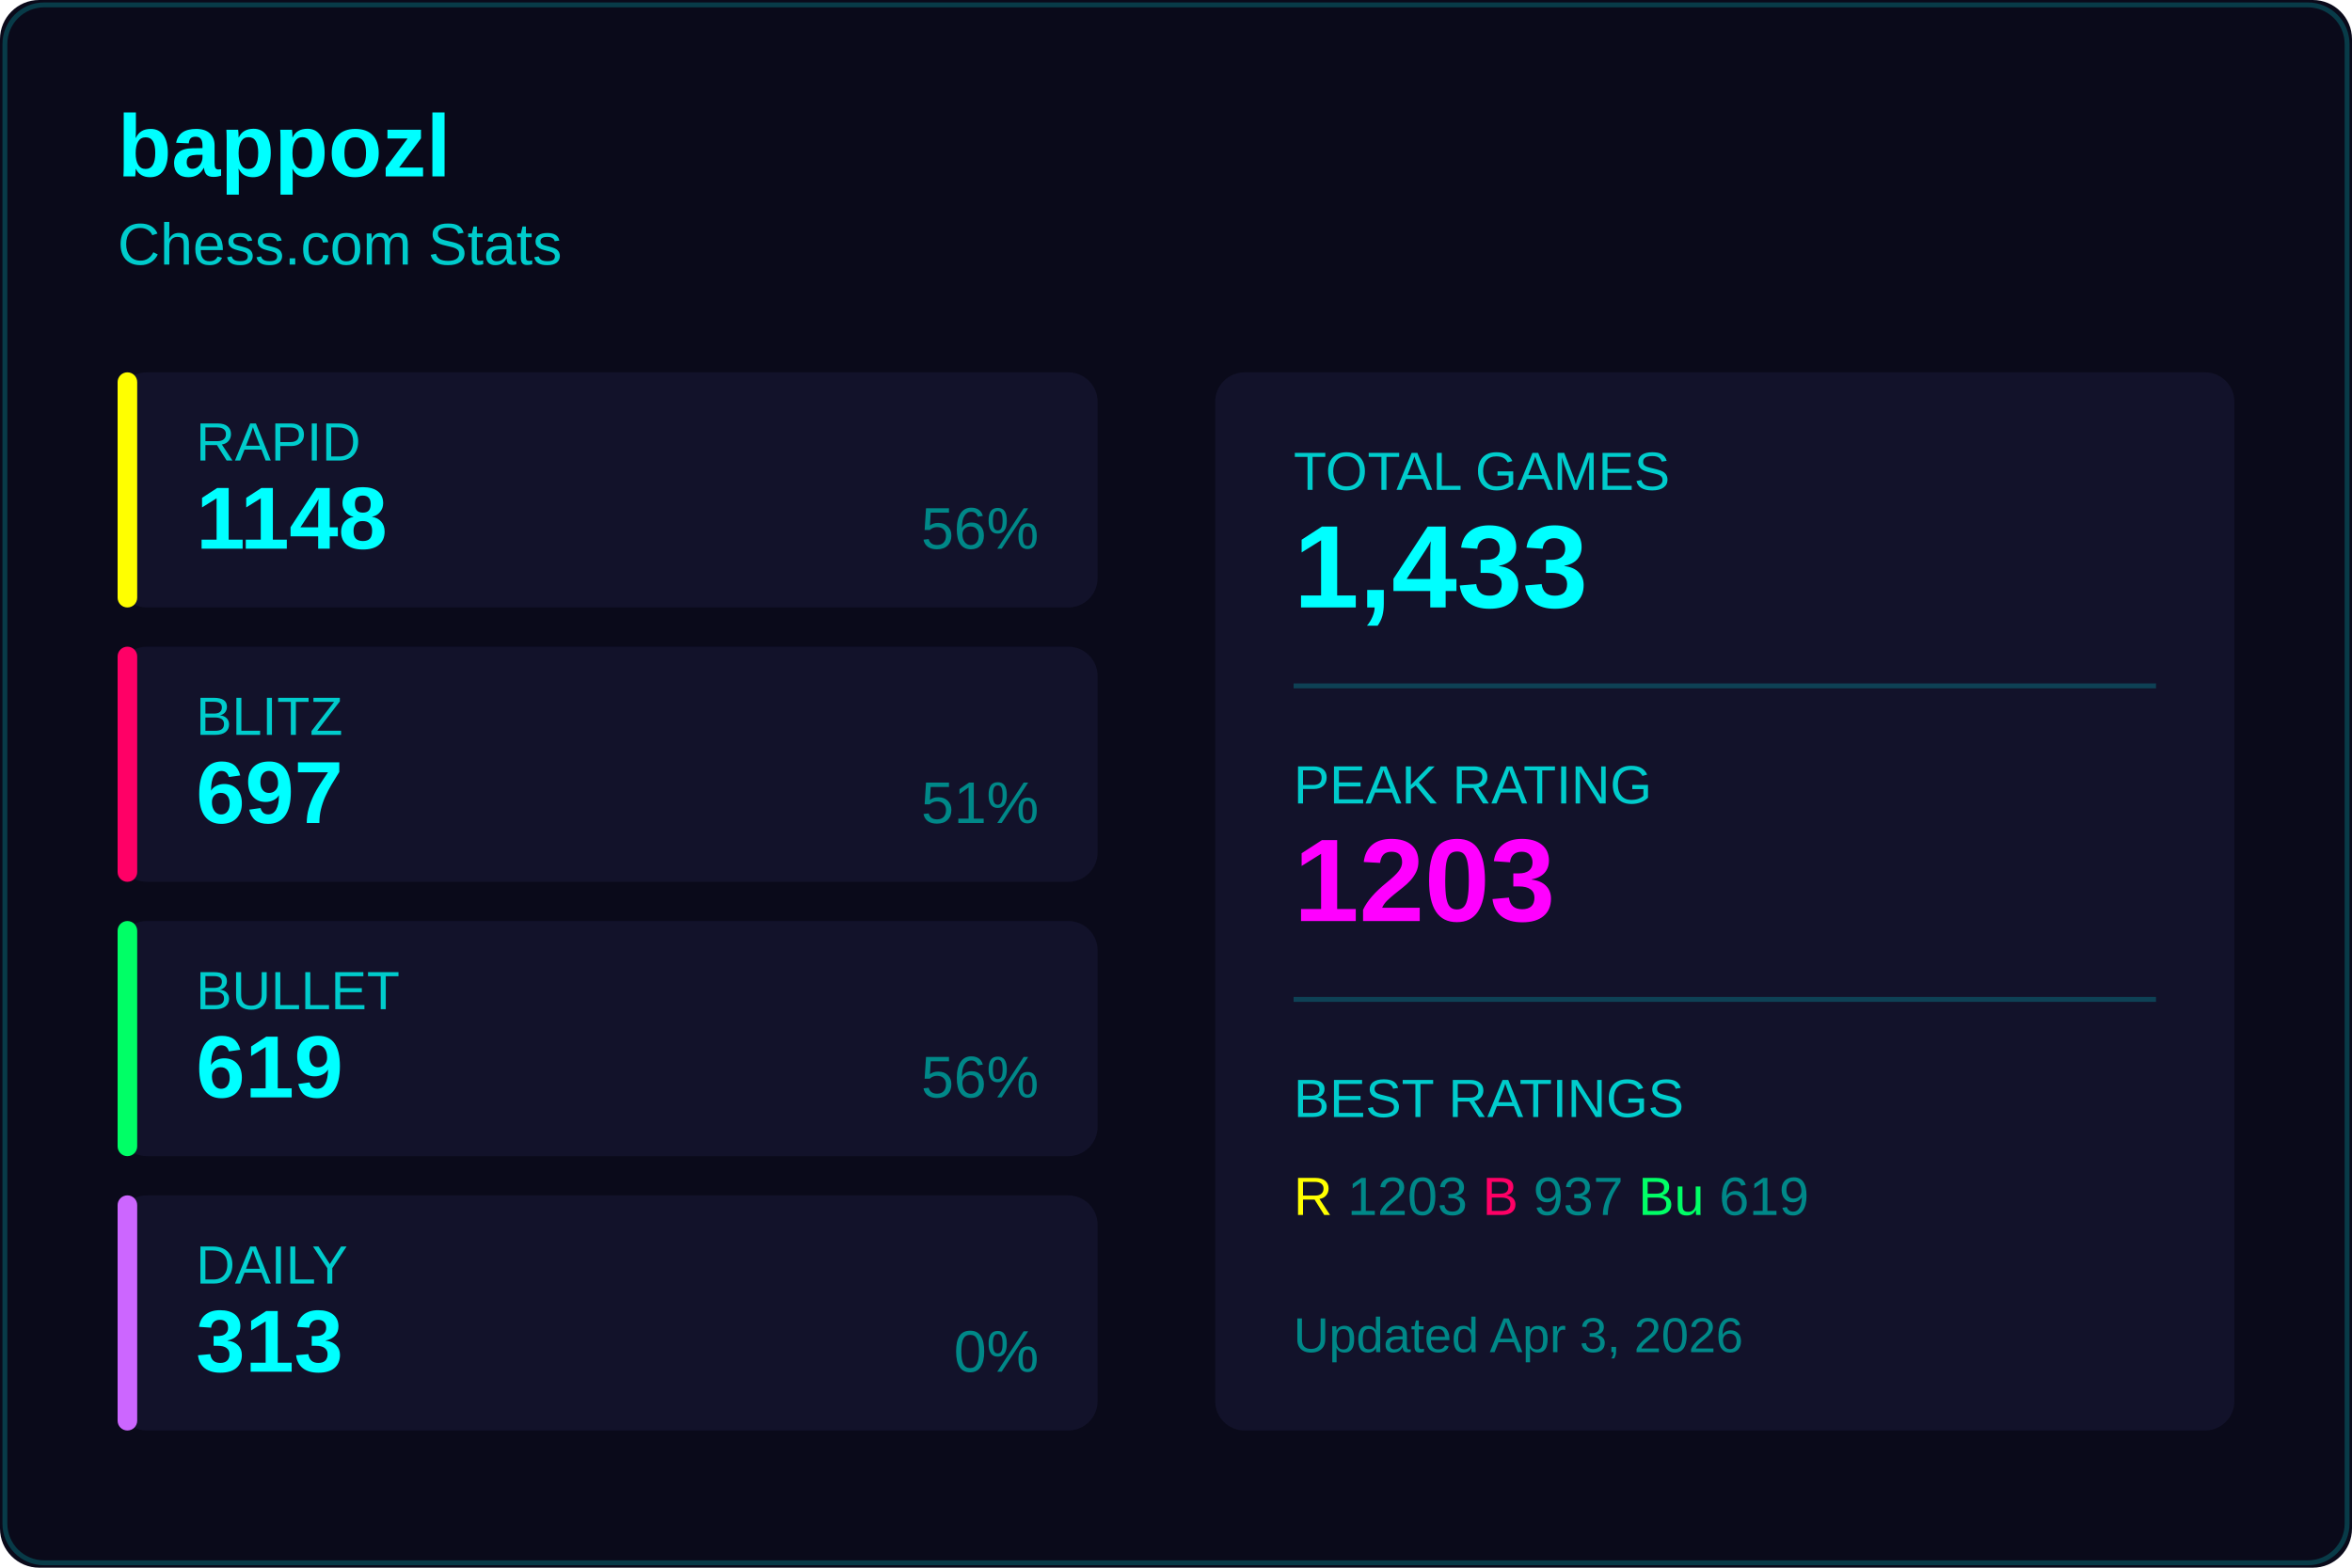
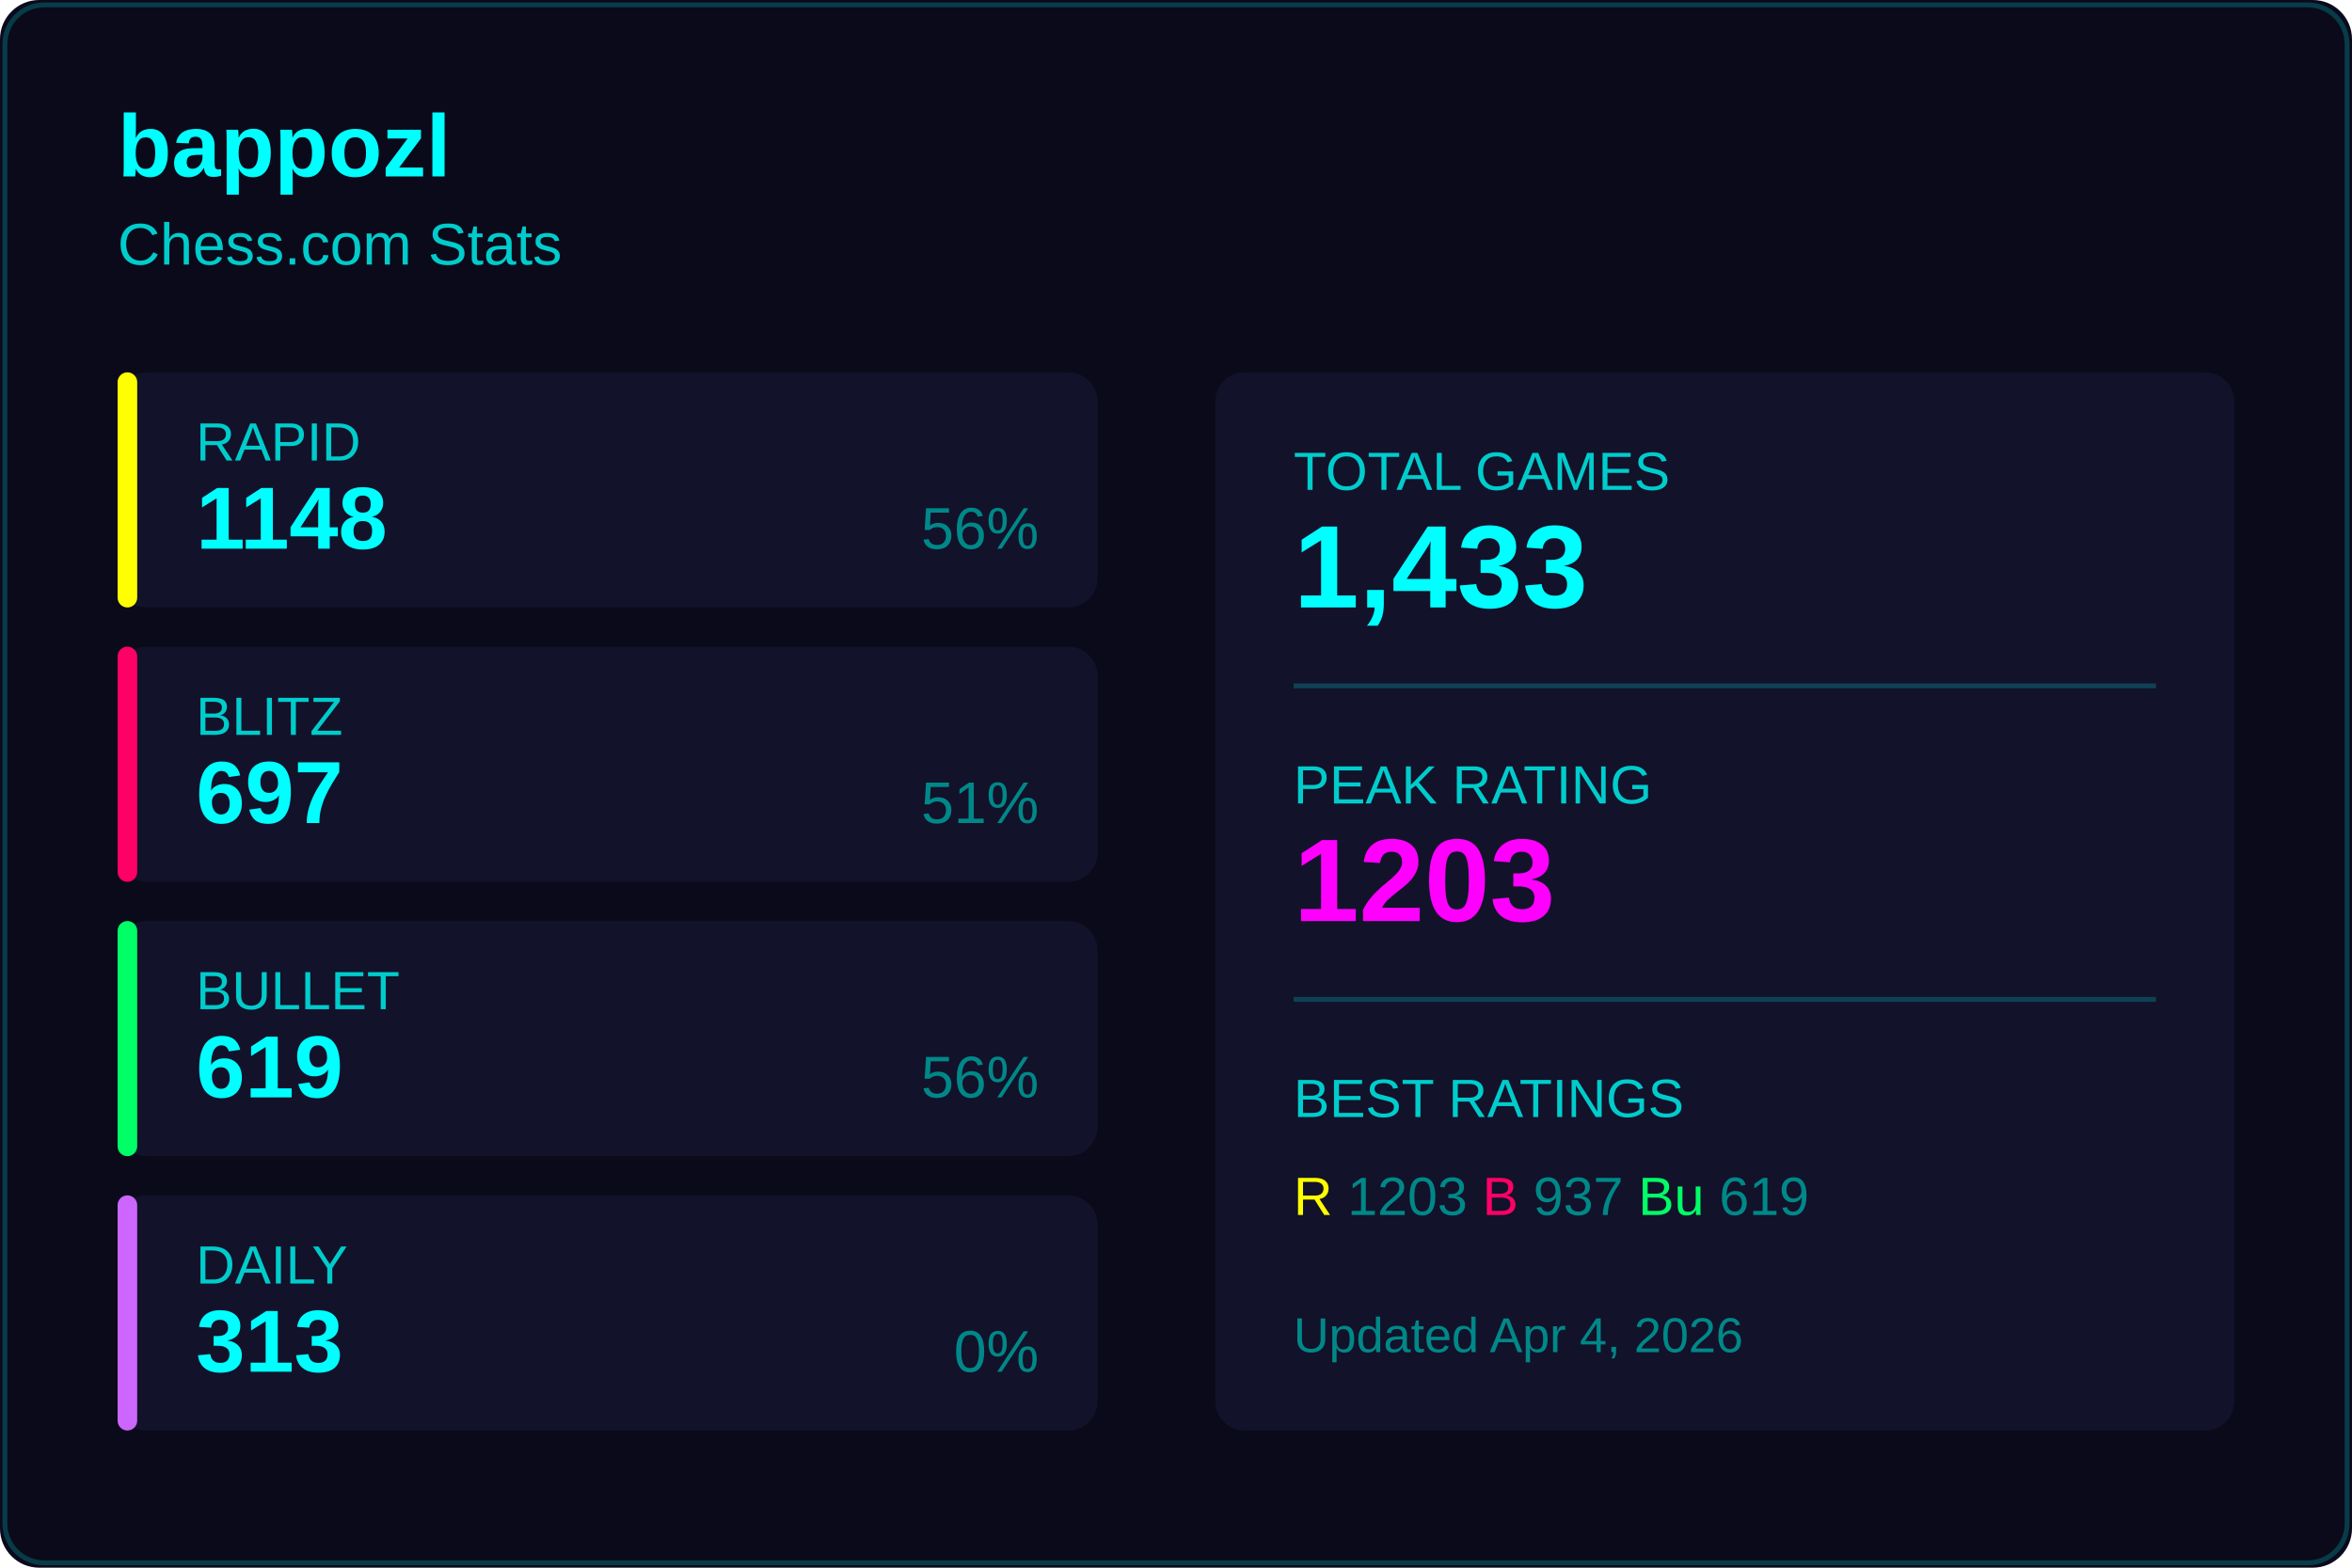
<svg xmlns="http://www.w3.org/2000/svg" width="480" height="320">
  <rect width="480" height="320" fill="#0a0a1a" rx="8" />
  <rect x="1" y="1" width="478" height="318" fill="none" stroke="#00ffff33" rx="8" />
  <text x="24" y="36" fill="#00ffff" font-size="18" font-weight="600" font-family="Segoe UI, Arial, sans-serif">
    bappozl
  </text>
  <text x="24" y="54" fill="#00cccc" font-size="12" font-family="Segoe UI, Arial, sans-serif">
    Chess.com Stats
  </text>
  <g transform="translate(24, 76)">
    <rect width="200" height="48" fill="#12122a" rx="6" />
    <rect width="4" height="48" fill="#ffff00" rx="2" />
    <text x="16" y="18" fill="#00cccc" font-size="11" font-family="Segoe UI, Arial, sans-serif">RAPID</text>
    <text x="16" y="36" fill="#00ffff" font-size="18" font-weight="600" font-family="Segoe UI, Arial, sans-serif">1148</text>
    <text x="188" y="36" fill="#008888" font-size="12" font-family="Segoe UI, Arial, sans-serif" text-anchor="end">56%</text>
  </g>
  <g transform="translate(24, 132)">
    <rect width="200" height="48" fill="#12122a" rx="6" />
    <rect width="4" height="48" fill="#ff0066" rx="2" />
    <text x="16" y="18" fill="#00cccc" font-size="11" font-family="Segoe UI, Arial, sans-serif">BLITZ</text>
    <text x="16" y="36" fill="#00ffff" font-size="18" font-weight="600" font-family="Segoe UI, Arial, sans-serif">697</text>
    <text x="188" y="36" fill="#008888" font-size="12" font-family="Segoe UI, Arial, sans-serif" text-anchor="end">51%</text>
  </g>
  <g transform="translate(24, 188)">
    <rect width="200" height="48" fill="#12122a" rx="6" />
    <rect width="4" height="48" fill="#00ff66" rx="2" />
    <text x="16" y="18" fill="#00cccc" font-size="11" font-family="Segoe UI, Arial, sans-serif">BULLET</text>
    <text x="16" y="36" fill="#00ffff" font-size="18" font-weight="600" font-family="Segoe UI, Arial, sans-serif">619</text>
    <text x="188" y="36" fill="#008888" font-size="12" font-family="Segoe UI, Arial, sans-serif" text-anchor="end">56%</text>
  </g>
  <g transform="translate(24, 244)">
    <rect width="200" height="48" fill="#12122a" rx="6" />
    <rect width="4" height="48" fill="#cc66ff" rx="2" />
    <text x="16" y="18" fill="#00cccc" font-size="11" font-family="Segoe UI, Arial, sans-serif">DAILY</text>
    <text x="16" y="36" fill="#00ffff" font-size="18" font-weight="600" font-family="Segoe UI, Arial, sans-serif">313</text>
    <text x="188" y="36" fill="#008888" font-size="12" font-family="Segoe UI, Arial, sans-serif" text-anchor="end">0%</text>
  </g>
  <g transform="translate(248, 76)">
    <rect width="208" height="216" fill="#12122a" rx="6" />
    <text x="16" y="24" fill="#00cccc" font-size="11" font-family="Segoe UI, Arial, sans-serif">TOTAL GAMES</text>
    <text x="16" y="48" fill="#00ffff" font-size="24" font-weight="600" font-family="Segoe UI, Arial, sans-serif">1,433</text>
    <line x1="16" y1="64" x2="192" y2="64" stroke="#00ffff33" />
    <text x="16" y="88" fill="#00cccc" font-size="11" font-family="Segoe UI, Arial, sans-serif">PEAK RATING</text>
    <text x="16" y="112" fill="#ff00ff" font-size="24" font-weight="600" font-family="Segoe UI, Arial, sans-serif">1203</text>
    <line x1="16" y1="128" x2="192" y2="128" stroke="#00ffff33" />
    <text x="16" y="152" fill="#00cccc" font-size="11" font-family="Segoe UI, Arial, sans-serif">BEST RATINGS</text>
    <text x="16" y="172" fill="#008888" font-size="11" font-family="Segoe UI, Arial, sans-serif">
      <tspan fill="#ffff00">R</tspan> 1203
      <tspan fill="#ff0066">B</tspan> 937
      <tspan fill="#00ff66">Bu</tspan> 619
    </text>
    <text x="16" y="200" fill="#008888" font-size="10" font-family="Segoe UI, Arial, sans-serif">
-       Updated Apr 3, 2026
+       Updated Apr 4, 2026
    </text>
  </g>
</svg>
